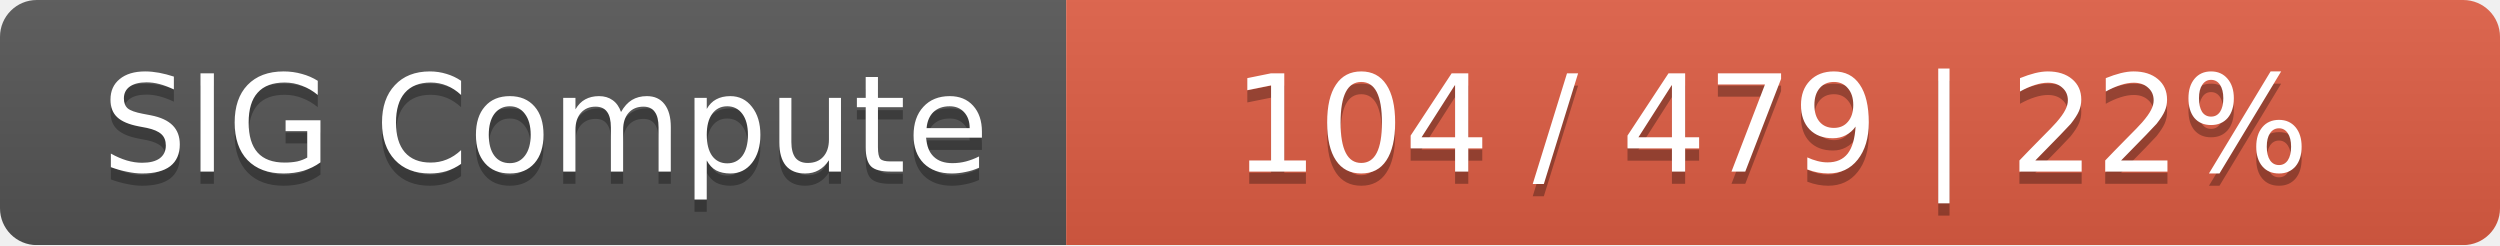
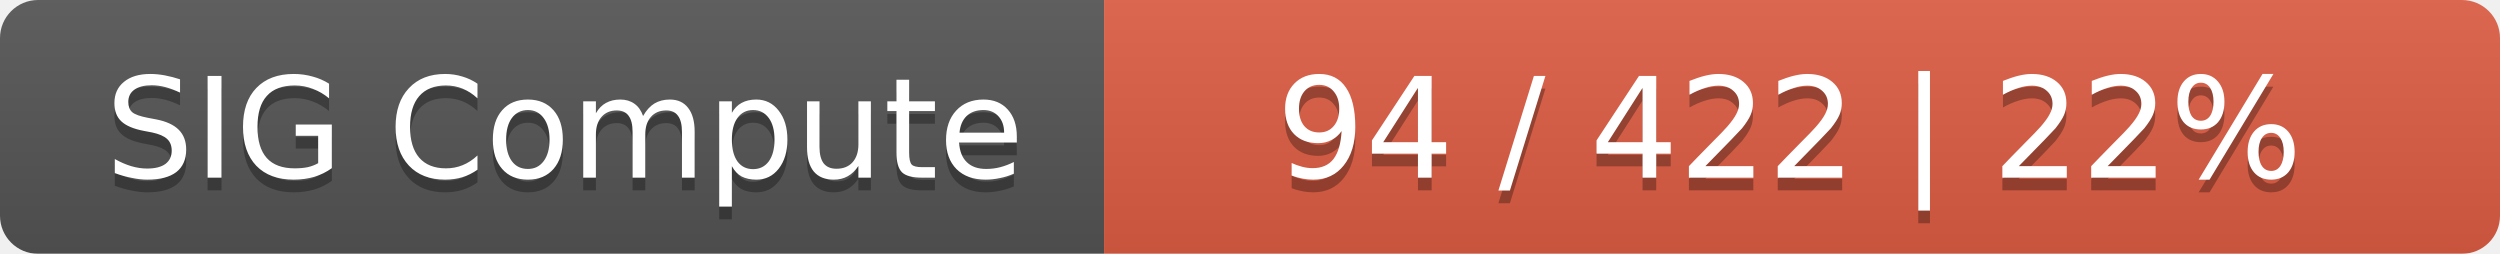
- <svg xmlns="http://www.w3.org/2000/svg" width="204" height="20">
+ <svg xmlns="http://www.w3.org/2000/svg" width="197" height="20">
  <linearGradient id="smooth" x2="0" y2="100%">
    <stop offset="0" stop-color="#bbb" stop-opacity=".1" />
    <stop offset="1" stop-opacity=".1" />
  </linearGradient>
  <mask id="round">
-     <rect width="204" height="20" rx="3" fill="#fff" />
+     <rect width="197" height="20" rx="3" fill="#fff" />
  </mask>
  <g mask="url(#round)">
    <rect width="87" height="20" fill="#555" />
-     <rect x="87" width="117" height="20" fill="#e05d44" />
-     <rect width="204" height="20" fill="url(#smooth)" />
+     <rect x="87" width="110" height="20" fill="#e05d44" />
+     <rect width="197" height="20" fill="url(#smooth)" />
  </g>
  <g fill="#fff" text-anchor="middle" font-family="DejaVu Sans,Verdana,Geneva,sans-serif" font-size="11">
    <text x="44.5" y="15" fill="#010101" fill-opacity=".3">SIG Compute</text>
    <text x="44.5" y="14">SIG Compute</text>
-     <text x="144.5" y="15" fill="#010101" fill-opacity=".3">104 / 479    |    22%</text>
-     <text x="144.5" y="14">104 / 479    |    22%</text>
+     <text x="141" y="15" fill="#010101" fill-opacity=".3">94 / 422    |    22%</text>
+     <text x="141" y="14">94 / 422    |    22%</text>
  </g>
</svg>
